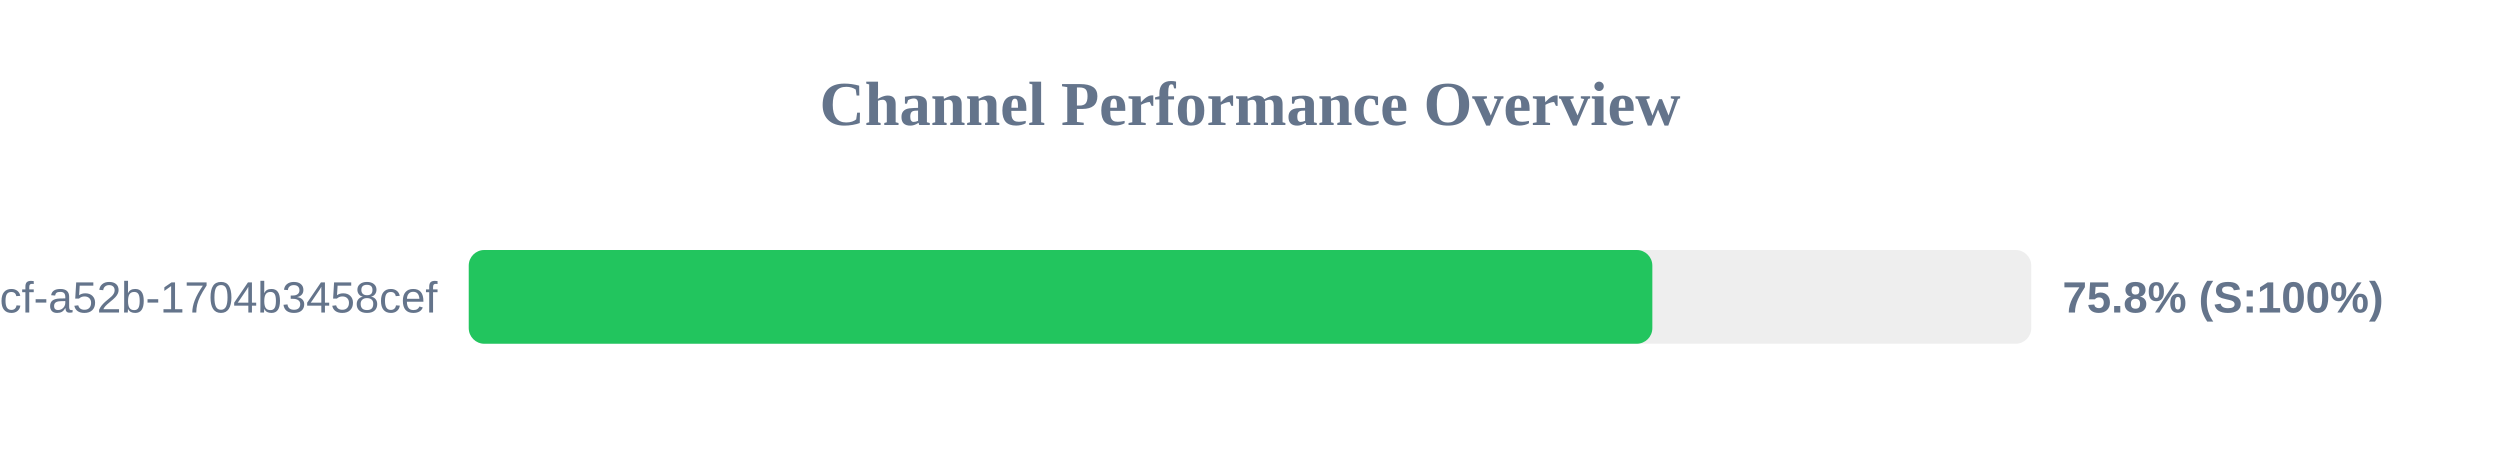
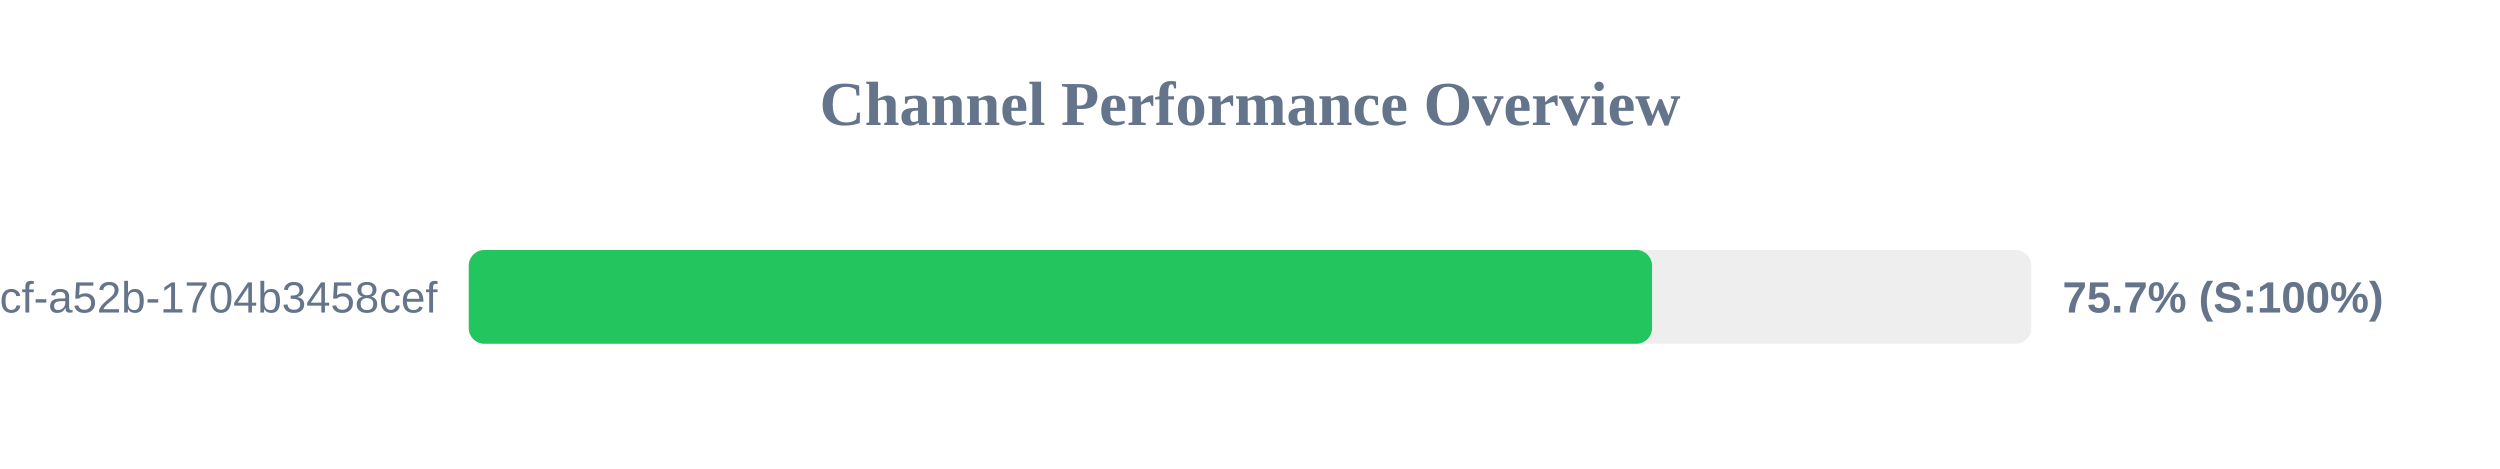
<svg xmlns="http://www.w3.org/2000/svg" width="800" height="150" version="1.1">
  <style>
        .row { font: 14px Arial; fill: #64748b; }
        .score { font: bold 14px Arial; fill: #64748b; }
    </style>
  <text x="400" y="40" text-anchor="middle" font-size="20px" font-weight="bold" fill="#64748b">Channel Performance Overview</text>
  <rect x="150" y="80" width="500" height="30" fill="#eee" rx="5" />
-   <rect x="150" y="80" width="378.75" height="30" fill="#22c55e" rx="5" />
+   <rect x="150" y="80" width="378.65" height="30" fill="#22c55e" rx="5" />
  <text x="140" y="100" text-anchor="end" class="row">?uuid=0cb527d9-6117-4bcf-a52b-1704b3458cef</text>
-   <text x="660" y="100" text-anchor="start" class="score">75.8% (S:100%)</text>
+   <text x="660" y="100" text-anchor="start" class="score">75.7% (S:100%)</text>
</svg>
